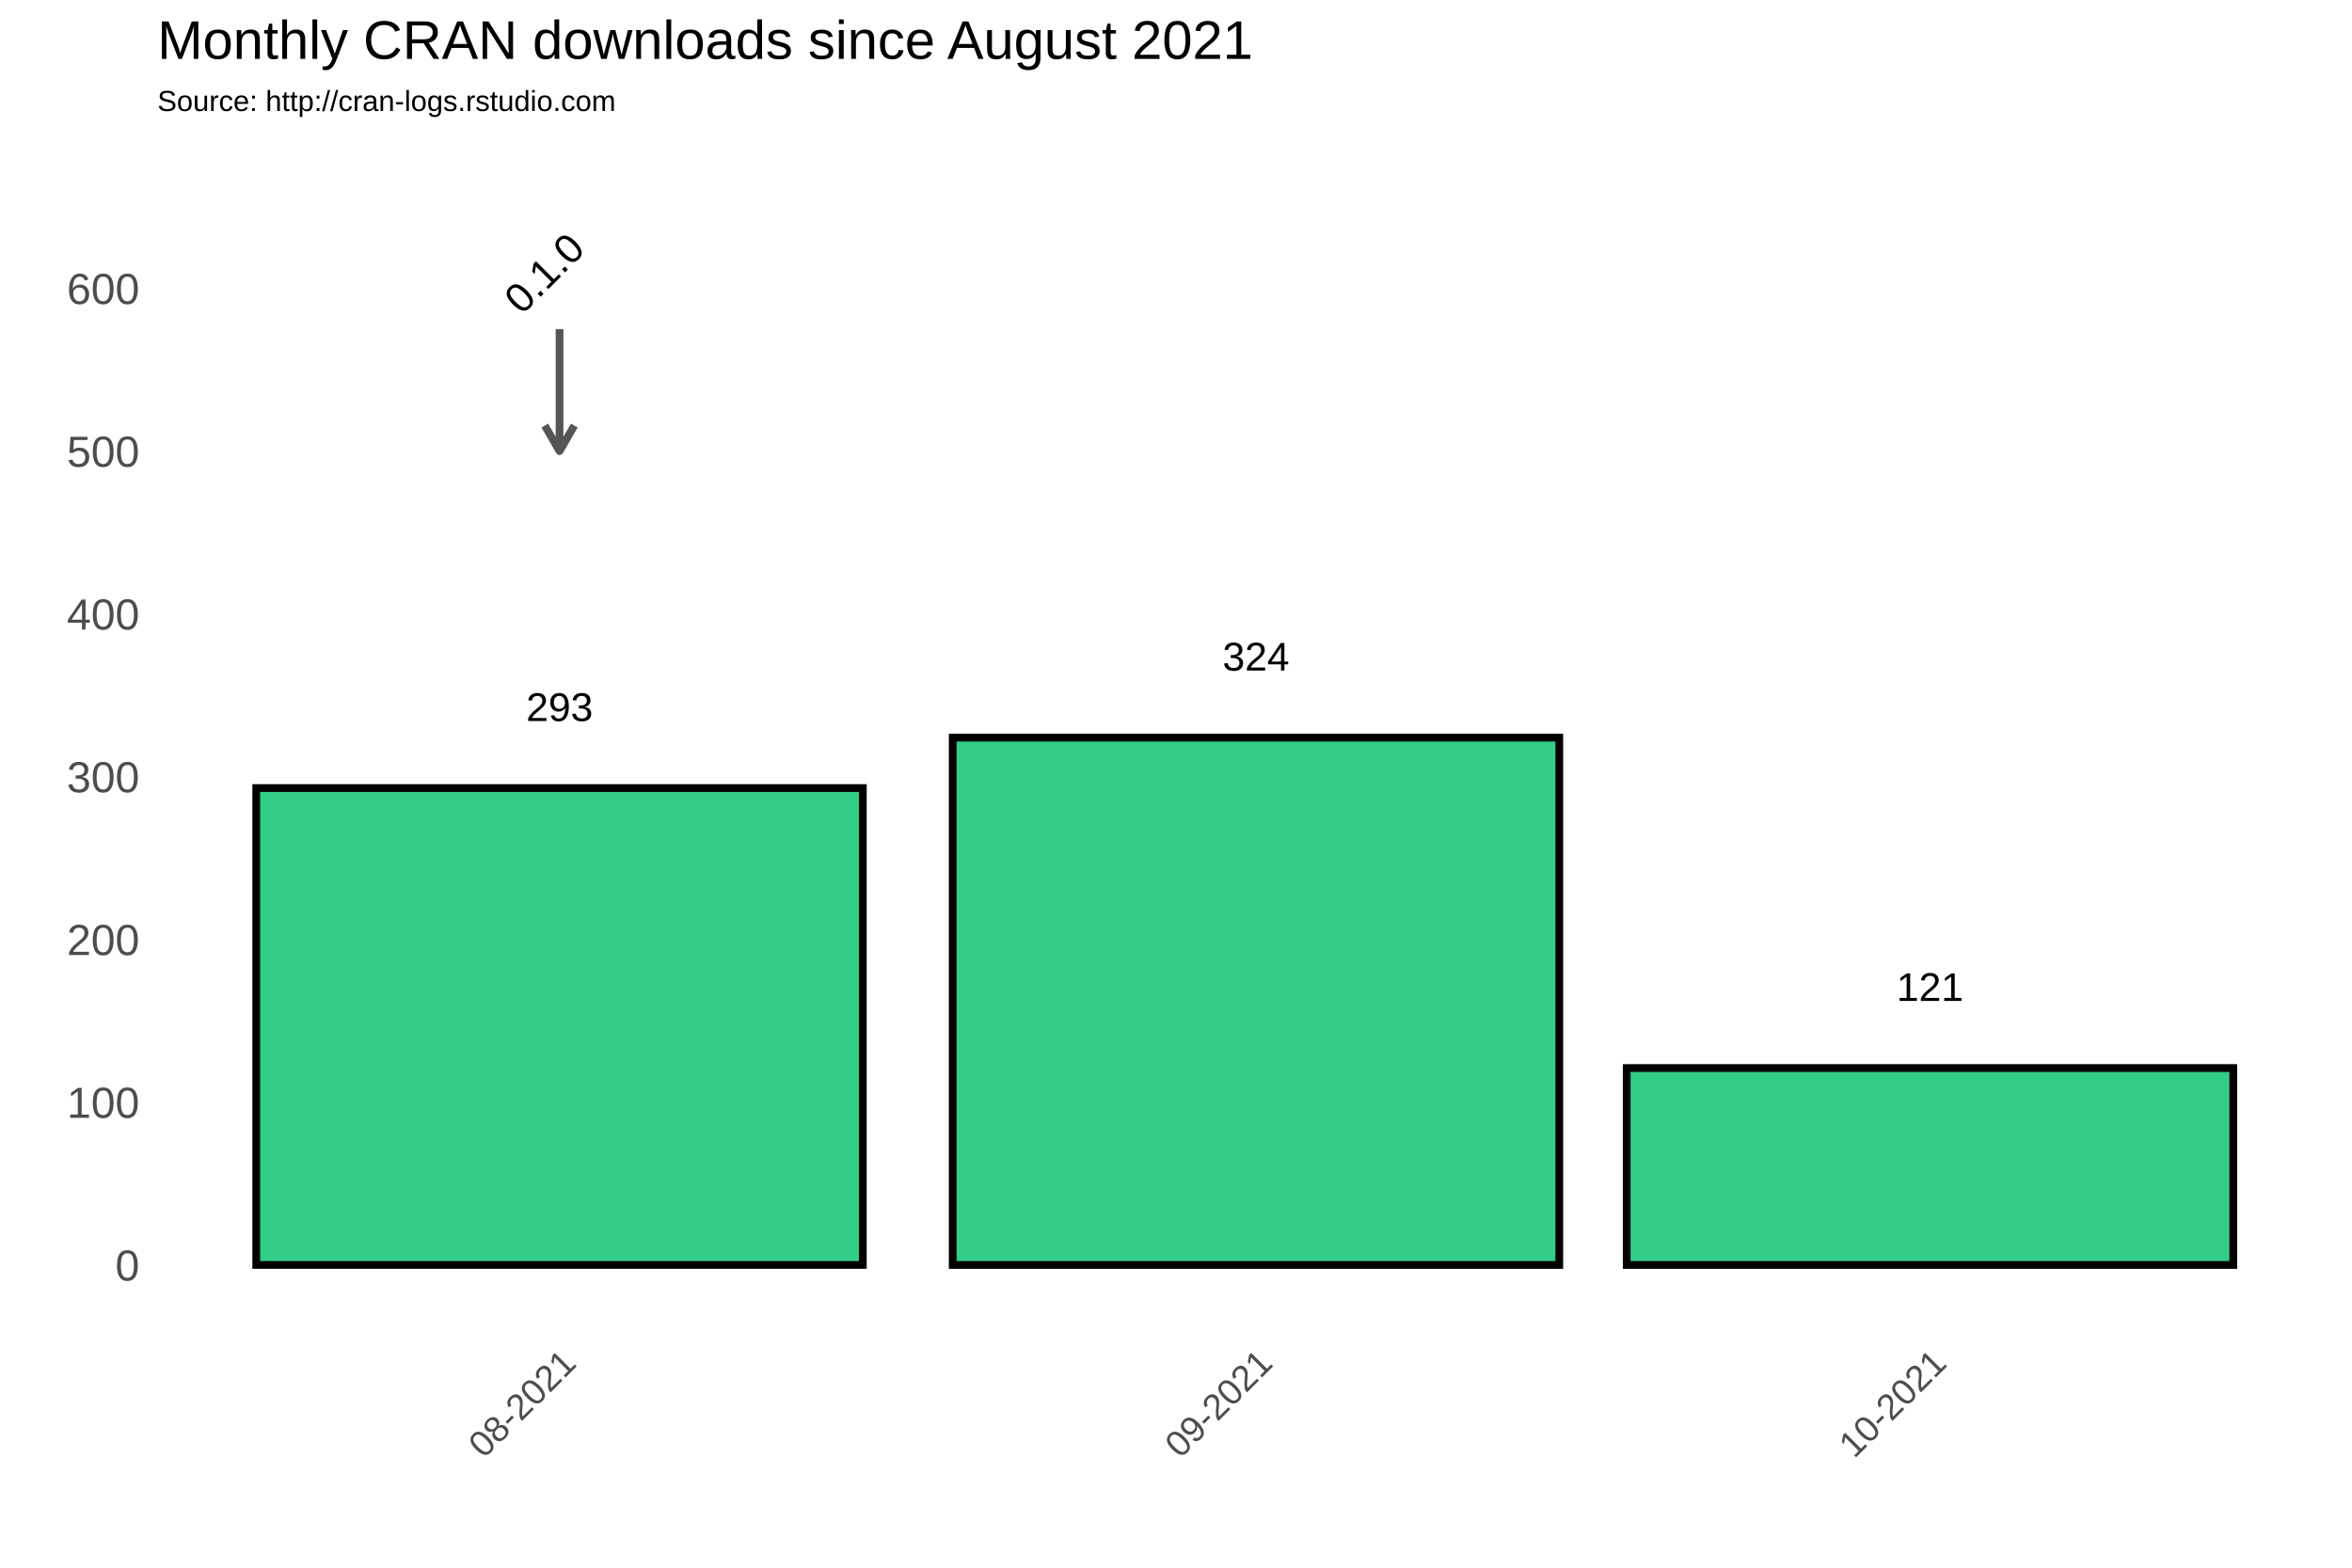
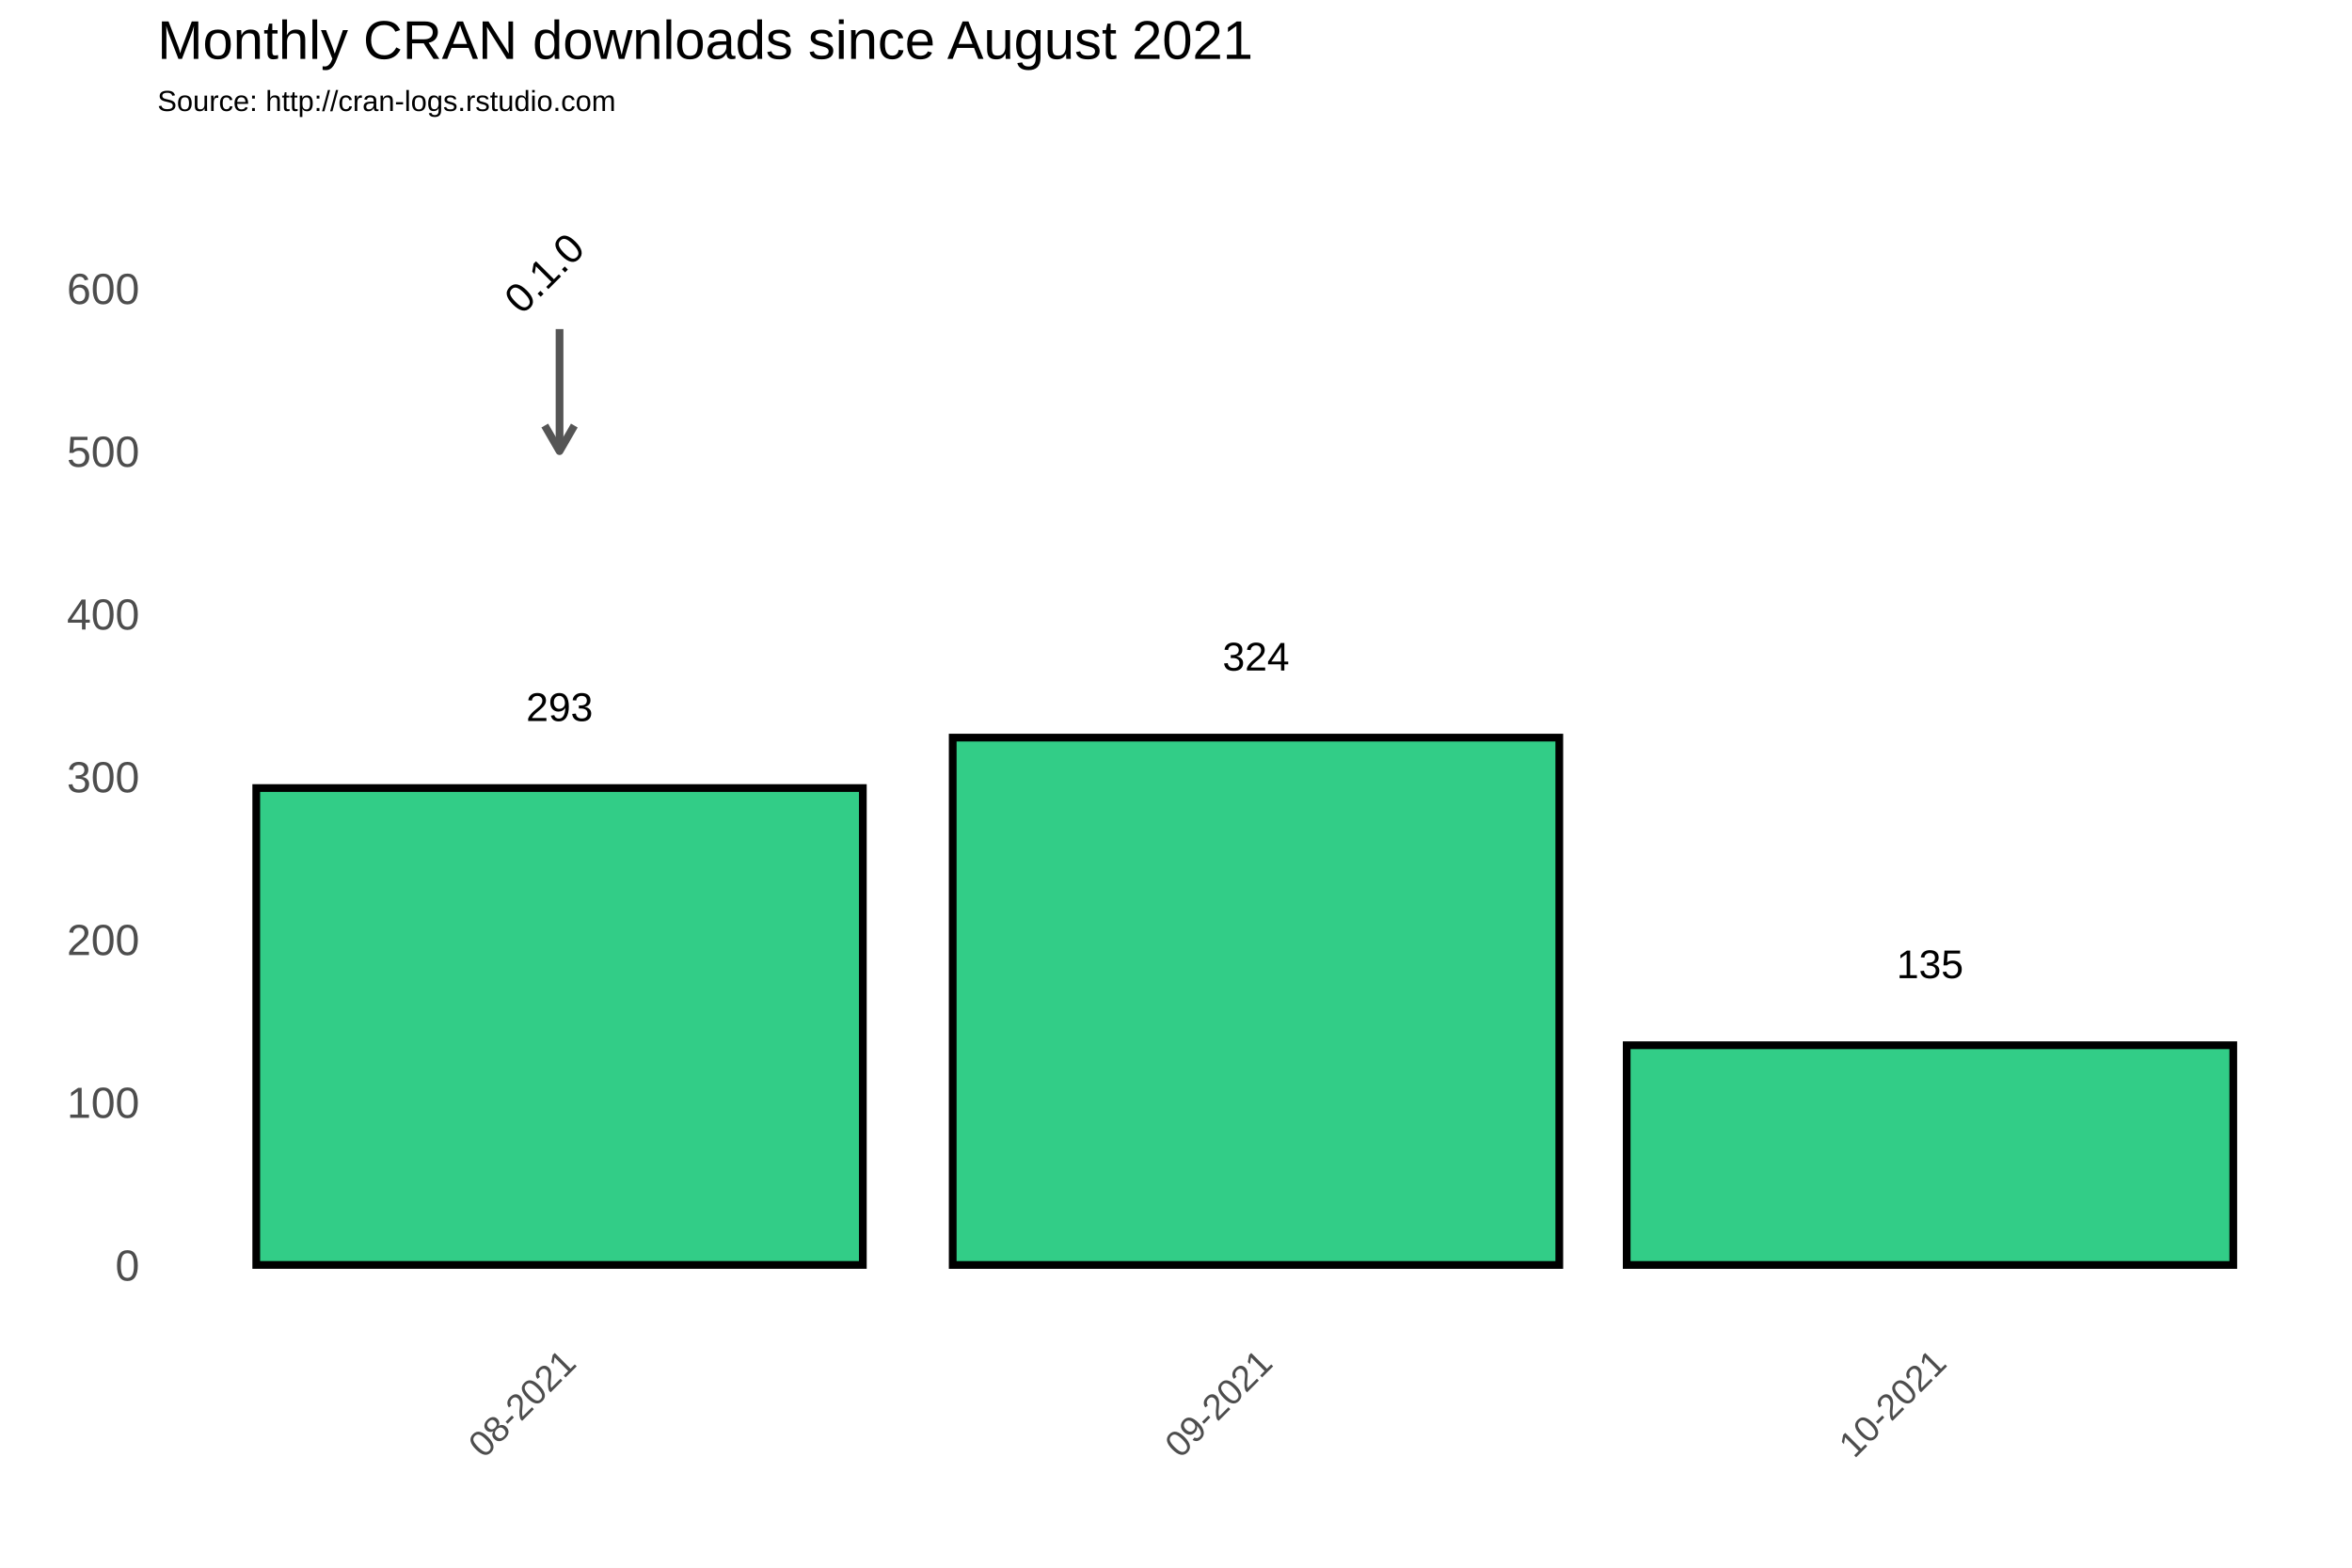
<svg xmlns="http://www.w3.org/2000/svg" class="svglite" width="648.00pt" height="432.00pt" viewBox="0 0 648.00 432.00">
  <defs>
    <style type="text/css">
    .svglite line, .svglite polyline, .svglite polygon, .svglite path, .svglite rect, .svglite circle {
      fill: none;
      stroke: #000000;
      stroke-linecap: round;
      stroke-linejoin: round;
      stroke-miterlimit: 10.00;
    }
  </style>
  </defs>
  <rect width="100%" height="100%" style="stroke: none; fill: #FFFFFF;" />
  <defs>
    <clipPath id="cpMC4wMHw2NDguMDB8MC4wMHw0MzIuMDA=">
      <rect x="0.00" y="0.00" width="648.00" height="432.00" />
    </clipPath>
  </defs>
  <g clip-path="url(#cpMC4wMHw2NDguMDB8MC4wMHw0MzIuMDA=)">
    <rect x="0.00" y="0.00" width="648.00" height="432.00" style="stroke-width: 1.07; stroke: #FFFFFF; fill: #FFFFFF;" />
  </g>
  <defs>
    <clipPath id="cpNDMuMzd8NjQyLjUyfDM3Ljc2fDM2My4zOA==">
      <rect x="43.37" y="37.76" width="599.15" height="325.62" />
    </clipPath>
  </defs>
  <g clip-path="url(#cpNDMuMzd8NjQyLjUyfDM3Ljc2fDM2My4zOA==)">
    <rect x="43.37" y="37.76" width="599.15" height="325.62" style="stroke-width: 1.07; stroke: none;" />
    <polyline points="43.37,326.15 642.52,326.15 " style="stroke-width: 0.53; stroke: #FFFFFF; stroke-linecap: butt;" />
    <polyline points="43.37,281.30 642.52,281.30 " style="stroke-width: 0.53; stroke: #FFFFFF; stroke-linecap: butt;" />
    <polyline points="43.37,236.45 642.52,236.45 " style="stroke-width: 0.53; stroke: #FFFFFF; stroke-linecap: butt;" />
    <polyline points="43.37,191.60 642.52,191.60 " style="stroke-width: 0.53; stroke: #FFFFFF; stroke-linecap: butt;" />
    <polyline points="43.37,146.75 642.52,146.75 " style="stroke-width: 0.53; stroke: #FFFFFF; stroke-linecap: butt;" />
    <polyline points="43.37,101.90 642.52,101.90 " style="stroke-width: 0.53; stroke: #FFFFFF; stroke-linecap: butt;" />
    <polyline points="43.37,57.04 642.52,57.04 " style="stroke-width: 0.53; stroke: #FFFFFF; stroke-linecap: butt;" />
    <polyline points="58.22,363.38 58.22,37.76 " style="stroke-width: 0.53; stroke: #FFFFFF; stroke-linecap: butt;" />
    <polyline points="250.10,363.38 250.10,37.76 " style="stroke-width: 0.53; stroke: #FFFFFF; stroke-linecap: butt;" />
    <polyline points="438.88,363.38 438.88,37.76 " style="stroke-width: 0.53; stroke: #FFFFFF; stroke-linecap: butt;" />
    <polyline points="627.67,363.38 627.67,37.76 " style="stroke-width: 0.53; stroke: #FFFFFF; stroke-linecap: butt;" />
    <polyline points="43.37,348.58 642.52,348.58 " style="stroke-width: 1.07; stroke: #FFFFFF; stroke-linecap: butt;" />
    <polyline points="43.37,303.73 642.52,303.73 " style="stroke-width: 1.07; stroke: #FFFFFF; stroke-linecap: butt;" />
    <polyline points="43.37,258.88 642.52,258.88 " style="stroke-width: 1.07; stroke: #FFFFFF; stroke-linecap: butt;" />
    <polyline points="43.37,214.02 642.52,214.02 " style="stroke-width: 1.07; stroke: #FFFFFF; stroke-linecap: butt;" />
    <polyline points="43.37,169.17 642.52,169.17 " style="stroke-width: 1.07; stroke: #FFFFFF; stroke-linecap: butt;" />
    <polyline points="43.37,124.32 642.52,124.32 " style="stroke-width: 1.07; stroke: #FFFFFF; stroke-linecap: butt;" />
    <polyline points="43.37,79.47 642.52,79.47 " style="stroke-width: 1.07; stroke: #FFFFFF; stroke-linecap: butt;" />
    <polyline points="154.16,363.38 154.16,37.76 " style="stroke-width: 1.07; stroke: #FFFFFF; stroke-linecap: butt;" />
    <polyline points="346.04,363.38 346.04,37.76 " style="stroke-width: 1.07; stroke: #FFFFFF; stroke-linecap: butt;" />
    <polyline points="531.73,363.38 531.73,37.76 " style="stroke-width: 1.07; stroke: #FFFFFF; stroke-linecap: butt;" />
    <rect x="70.60" y="217.16" width="167.12" height="131.41" style="stroke-width: 2.13; stroke-linecap: square; stroke-linejoin: miter; fill: #32CD87;" />
    <rect x="262.48" y="203.26" width="167.12" height="145.32" style="stroke-width: 2.13; stroke-linecap: square; stroke-linejoin: miter; fill: #32CD87;" />
-     <rect x="448.17" y="294.31" width="167.12" height="54.27" style="stroke-width: 2.13; stroke-linecap: square; stroke-linejoin: miter; fill: #32CD87;" />
+     <rect x="448.17" y="288.03" width="167.12" height="60.55" style="stroke-width: 2.13; stroke-linecap: square; stroke-linejoin: miter; fill: #32CD87;" />
    <text x="154.16" y="198.69" text-anchor="middle" style="font-size: 11.04px; font-family: Arial;" textLength="18.40px" lengthAdjust="spacingAndGlyphs">293</text>
    <text x="346.04" y="184.78" text-anchor="middle" style="font-size: 11.04px; font-family: Arial;" textLength="18.40px" lengthAdjust="spacingAndGlyphs">324</text>
-     <text x="531.73" y="275.83" text-anchor="middle" style="font-size: 11.04px; font-family: Arial;" textLength="18.40px" lengthAdjust="spacingAndGlyphs">121</text>
+     <text x="531.73" y="269.55" text-anchor="middle" style="font-size: 11.04px; font-family: Arial;" textLength="18.40px" lengthAdjust="spacingAndGlyphs">135</text>
    <line x1="154.16" y1="90.68" x2="154.16" y2="124.32" style="stroke-width: 2.13; stroke: #555555; stroke-linecap: butt;" />
    <polyline points="150.09,117.27 154.16,124.32 158.23,117.27 " style="stroke-width: 2.13; stroke: #555555; stroke-linecap: butt;" />
    <text transform="translate(152.72,78.03) rotate(-45)" text-anchor="middle" style="font-size: 11.38px; font-family: Arial;" textLength="25.31px" lengthAdjust="spacingAndGlyphs">0.1.0</text>
  </g>
  <g clip-path="url(#cpMC4wMHw2NDguMDB8MC4wMHw0MzIuMDA=)">
    <text x="38.44" y="352.88" text-anchor="end" style="font-size: 12.00px; fill: #4D4D4D; font-family: Arial;" textLength="6.67px" lengthAdjust="spacingAndGlyphs">0</text>
    <text x="38.44" y="308.03" text-anchor="end" style="font-size: 12.00px; fill: #4D4D4D; font-family: Arial;" textLength="20.02px" lengthAdjust="spacingAndGlyphs">100</text>
    <text x="38.44" y="263.17" text-anchor="end" style="font-size: 12.00px; fill: #4D4D4D; font-family: Arial;" textLength="20.02px" lengthAdjust="spacingAndGlyphs">200</text>
    <text x="38.44" y="218.32" text-anchor="end" style="font-size: 12.00px; fill: #4D4D4D; font-family: Arial;" textLength="20.02px" lengthAdjust="spacingAndGlyphs">300</text>
    <text x="38.44" y="173.47" text-anchor="end" style="font-size: 12.00px; fill: #4D4D4D; font-family: Arial;" textLength="20.02px" lengthAdjust="spacingAndGlyphs">400</text>
    <text x="38.44" y="128.62" text-anchor="end" style="font-size: 12.00px; fill: #4D4D4D; font-family: Arial;" textLength="20.02px" lengthAdjust="spacingAndGlyphs">500</text>
    <text x="38.44" y="83.77" text-anchor="end" style="font-size: 12.00px; fill: #4D4D4D; font-family: Arial;" textLength="20.02px" lengthAdjust="spacingAndGlyphs">600</text>
    <text transform="translate(159.23,376.17) rotate(-45)" text-anchor="end" style="font-size: 10.00px; fill: #4D4D4D; font-family: Arial;" textLength="36.73px" lengthAdjust="spacingAndGlyphs">08-2021</text>
    <text transform="translate(351.11,376.17) rotate(-45)" text-anchor="end" style="font-size: 10.00px; fill: #4D4D4D; font-family: Arial;" textLength="36.73px" lengthAdjust="spacingAndGlyphs">09-2021</text>
    <text transform="translate(536.79,376.17) rotate(-45)" text-anchor="end" style="font-size: 10.00px; fill: #4D4D4D; font-family: Arial;" textLength="36.73px" lengthAdjust="spacingAndGlyphs">10-2021</text>
    <text x="43.37" y="30.59" style="font-size: 8.00px; font-family: Arial;" textLength="126.32px" lengthAdjust="spacingAndGlyphs">Source: http://cran-logs.rstudio.com</text>
    <text x="43.37" y="16.22" style="font-size: 15.00px; font-family: Arial;" textLength="301.75px" lengthAdjust="spacingAndGlyphs">Monthly CRAN downloads since August 2021</text>
  </g>
</svg>
